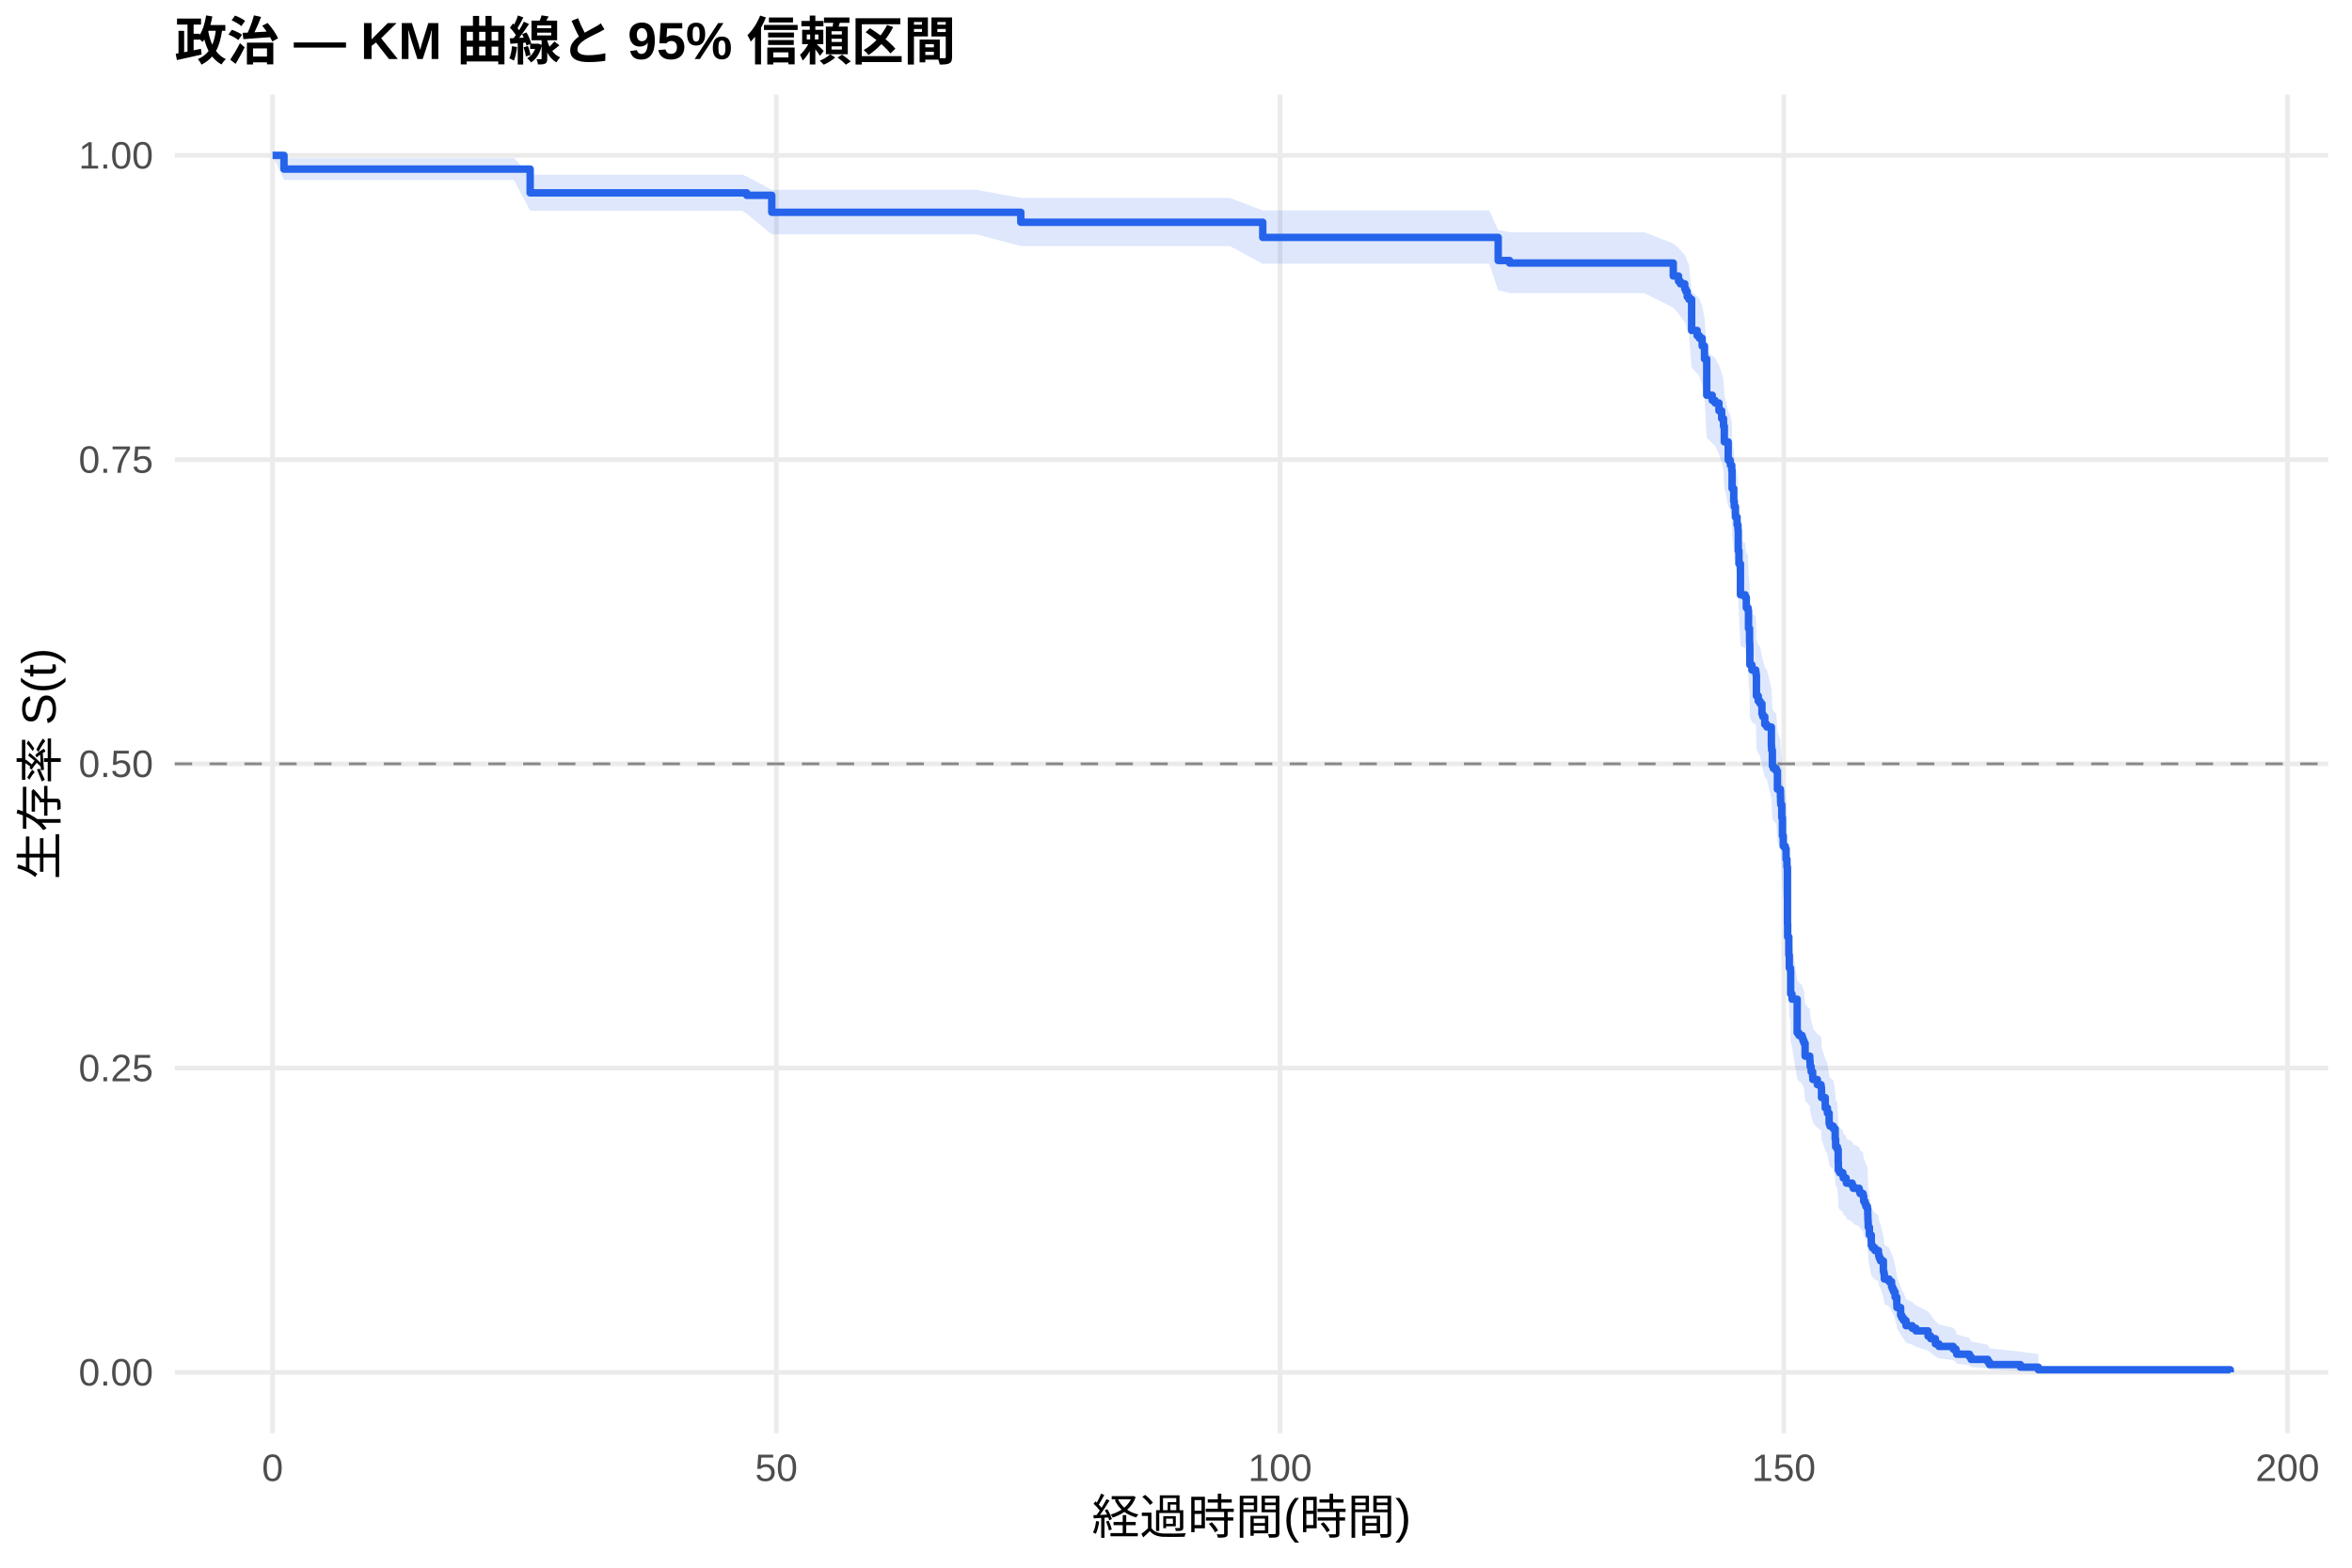
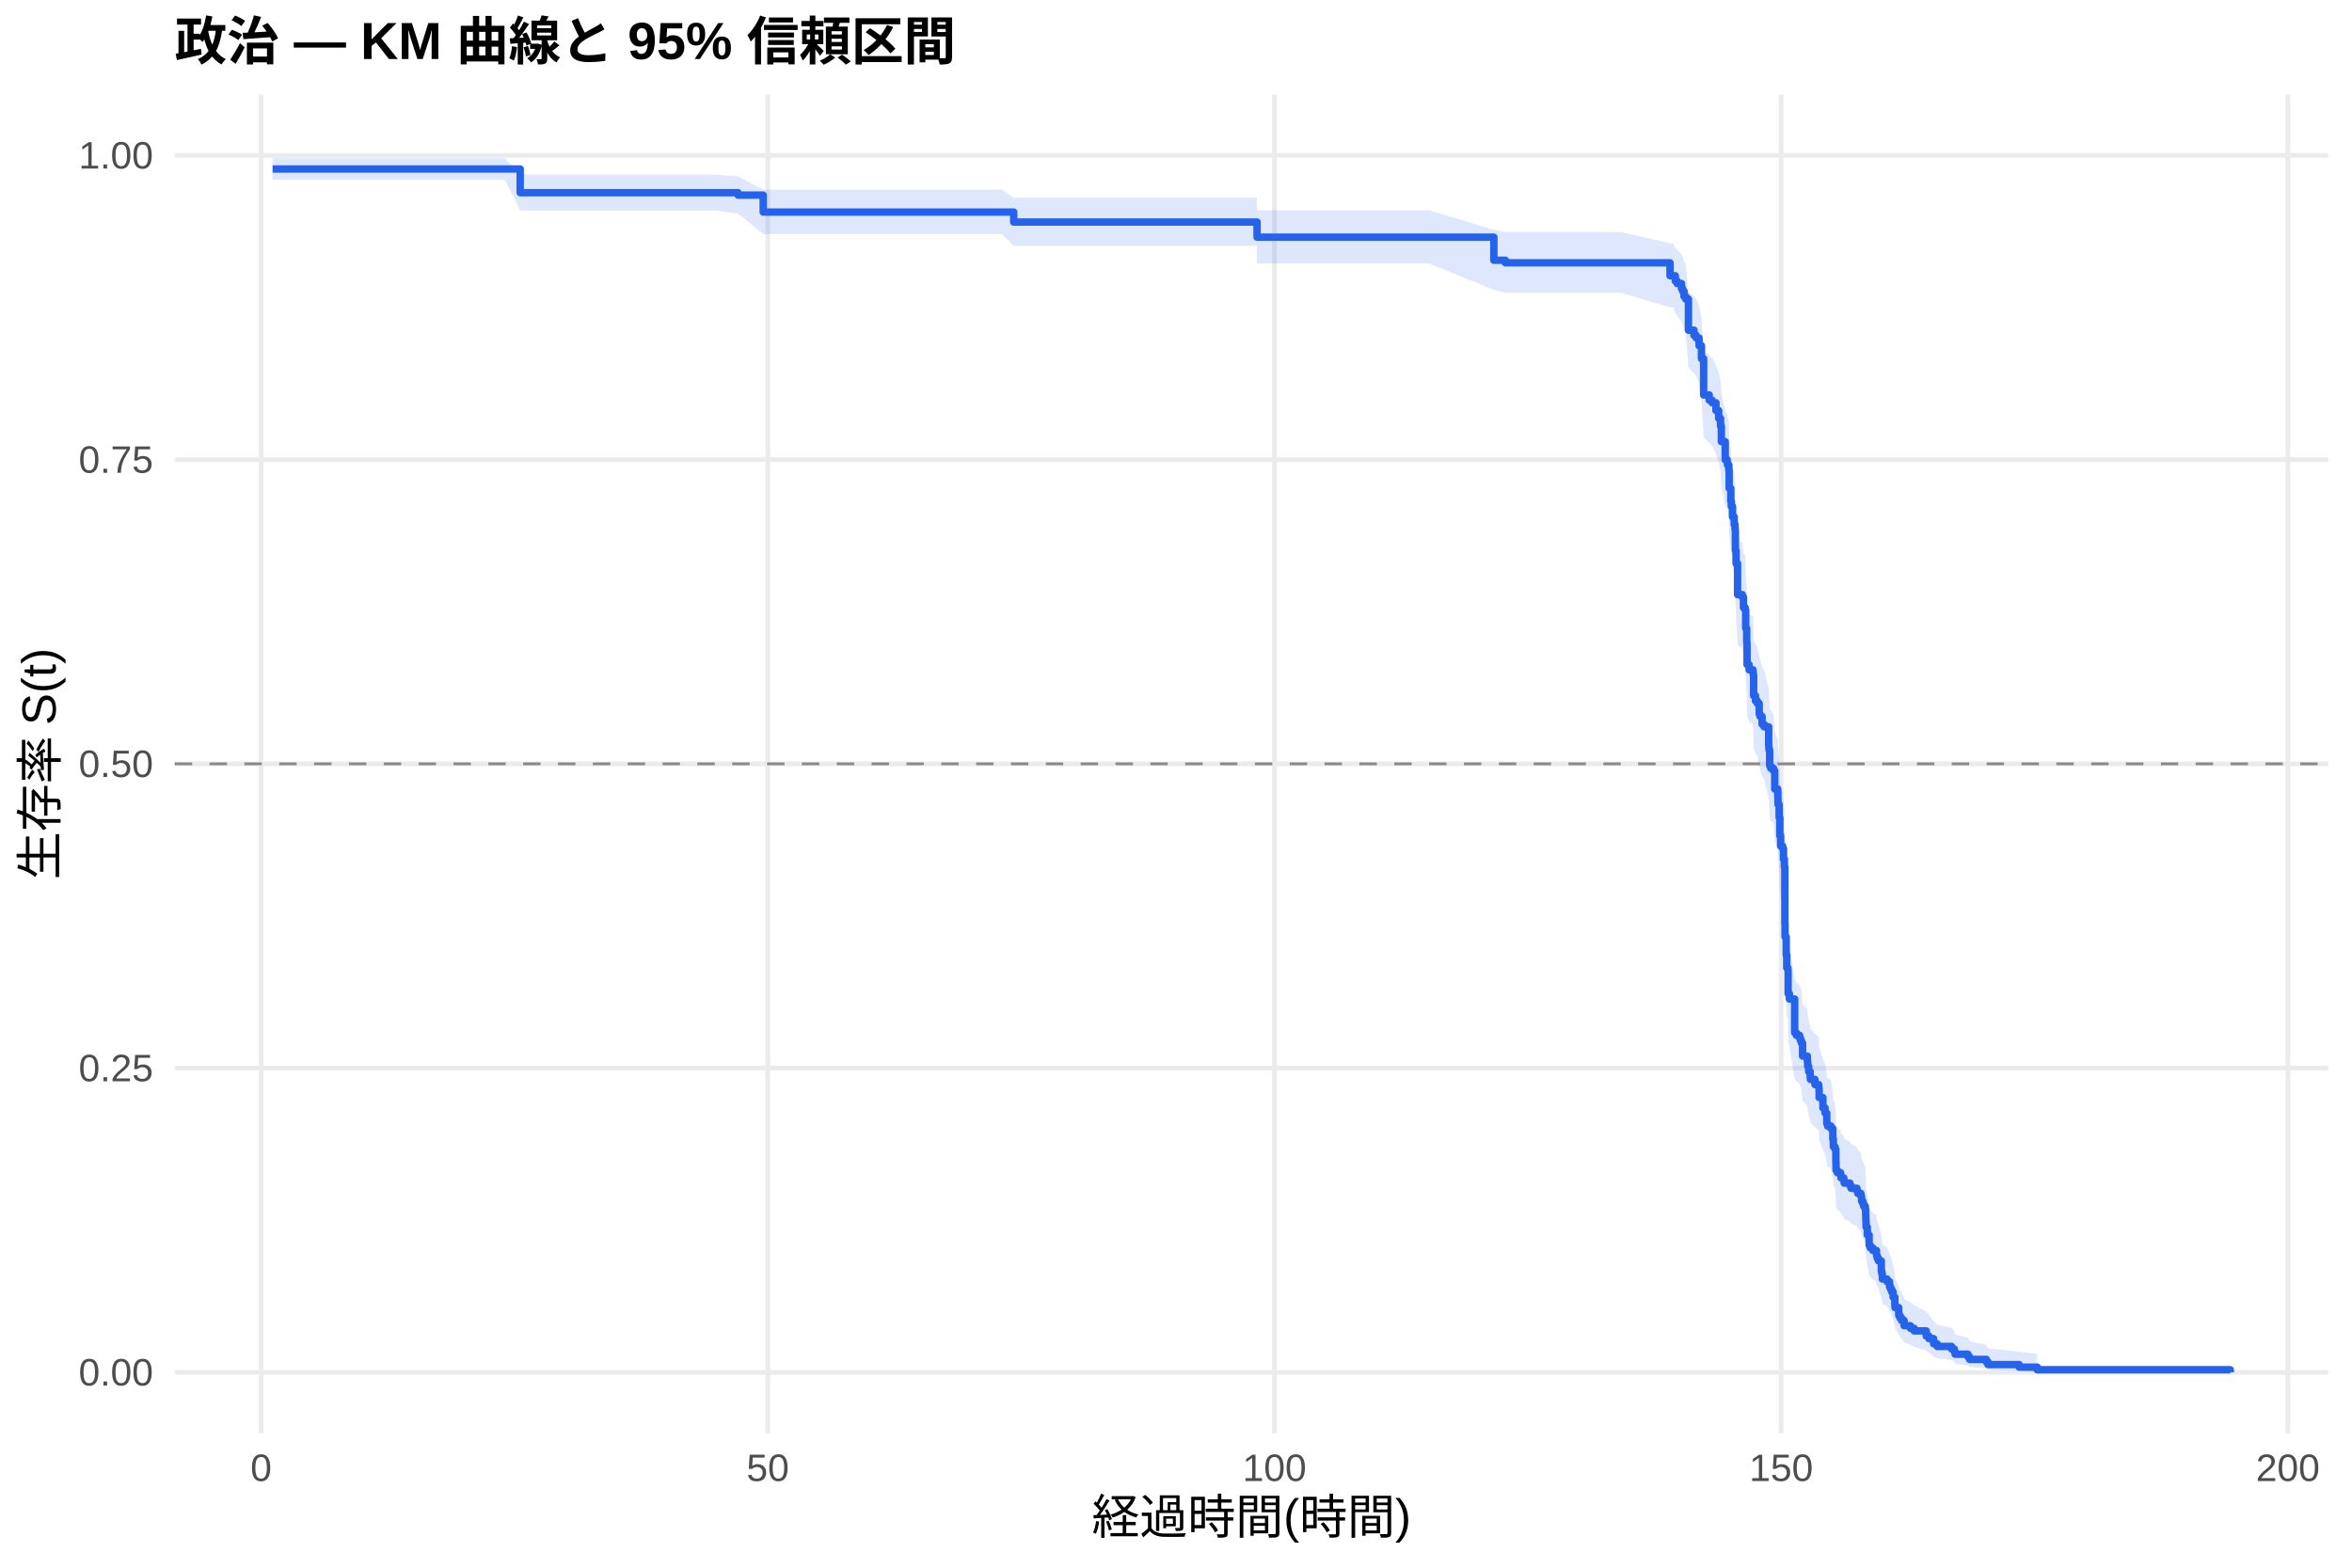
<svg xmlns="http://www.w3.org/2000/svg" width="540.00pt" height="360.00pt" viewBox="0 0 540.00 360.00">
  <g class="svglite">
    <defs>
      <style type="text/css">
    .svglite line, .svglite polyline, .svglite polygon, .svglite path, .svglite rect, .svglite circle {
      fill: none;
      stroke: #000000;
      stroke-linecap: round;
      stroke-linejoin: round;
      stroke-miterlimit: 10.00;
    }
    .svglite text {
      white-space: pre;
    }
    .svglite g.glyphgroup path {
      fill: inherit;
      stroke: none;
    }
  </style>
    </defs>
    <rect width="100%" height="100%" style="stroke: none; fill: #FFFFFF;" />
    <defs>
      <clipPath id="cpMC4wMHw1NDAuMDB8MC4wMHwzNjAuMDA=">
        <rect x="0.00" y="0.00" width="540.00" height="360.00" />
      </clipPath>
    </defs>
    <g clip-path="url(#cpMC4wMHw1NDAuMDB8MC4wMHwzNjAuMDA=)">
      <rect x="0" y="0.00" width="540.00" height="360.00" style="stroke-width: 1.07; stroke: none; fill: #FFFFFF;" />
    </g>
    <defs>
      <clipPath id="cpNDAuMTF8NTM0LjUyfDIxLjcxfDMyOS4xMg==">
        <rect x="40.11" y="21.71" width="494.41" height="307.41" />
      </clipPath>
    </defs>
    <g clip-path="url(#cpNDAuMTF8NTM0LjUyfDIxLjcxfDMyOS4xMg==)">
      <polyline points="40.11,315.14 534.52,315.14 " style="stroke-width: 1.07; stroke: #EBEBEB; stroke-linecap: butt;" />
      <polyline points="40.11,245.28 534.52,245.28 " style="stroke-width: 1.07; stroke: #EBEBEB; stroke-linecap: butt;" />
      <polyline points="40.11,175.41 534.52,175.41 " style="stroke-width: 1.07; stroke: #EBEBEB; stroke-linecap: butt;" />
      <polyline points="40.11,105.55 534.52,105.55 " style="stroke-width: 1.07; stroke: #EBEBEB; stroke-linecap: butt;" />
      <polyline points="40.11,35.68 534.52,35.68 " style="stroke-width: 1.07; stroke: #EBEBEB; stroke-linecap: butt;" />
-       <polyline points="62.58,329.12 62.58,21.71 " style="stroke-width: 1.07; stroke: #EBEBEB; stroke-linecap: butt;" />
-       <polyline points="178.24,329.12 178.24,21.71 " style="stroke-width: 1.07; stroke: #EBEBEB; stroke-linecap: butt;" />
-       <polyline points="293.89,329.12 293.89,21.71 " style="stroke-width: 1.07; stroke: #EBEBEB; stroke-linecap: butt;" />
-       <polyline points="409.54,329.12 409.54,21.71 " style="stroke-width: 1.07; stroke: #EBEBEB; stroke-linecap: butt;" />
-       <polyline points="525.19,329.12 525.19,21.71 " style="stroke-width: 1.07; stroke: #EBEBEB; stroke-linecap: butt;" />
-       <polygon points="62.58,35.68 65.20,36.31 71.22,36.31 82.44,36.31 96.28,36.31 110.73,36.31 117.98,36.31 121.72,40.10 134.94,40.10 146.62,40.10 158.84,40.10 170.41,40.10 171.45,40.53 177.19,43.59 178.24,43.59 186.18,43.59 198.63,43.59 211.47,43.59 224.19,43.59 234.37,45.45 237.10,45.45 246.47,45.45 257.73,45.45 269.60,45.45 282.36,45.45 289.92,48.33 291.38,48.33 303.76,48.33 321.72,48.33 341.92,48.33 343.97,52.81 346.59,53.32 354.64,53.32 365.48,53.32 377.47,53.32 384.17,55.90 385.37,56.93 385.79,57.45 386.80,58.50 387.07,59.02 387.37,60.07 387.76,60.60 388.38,66.98 389.65,68.06 390.15,68.60 390.80,70.21 391.34,72.92 391.85,80.58 393.12,81.69 393.77,82.24 394.66,83.90 395.28,85.56 395.70,87.23 395.89,90.57 396.78,94.49 397.20,95.05 397.28,95.61 397.59,96.73 397.67,100.68 398.05,103.50 398.17,104.64 398.44,106.91 398.82,108.61 399.02,109.75 399.09,114.32 399.25,117.18 399.59,124.08 400.67,124.66 400.94,126.97 401.33,127.55 401.44,131.60 401.68,134.50 401.71,135.09 401.75,139.74 402.22,140.91 403.10,141.50 403.18,142.08 403.26,146.76 403.68,147.94 404.10,148.52 404.53,150.87 404.72,151.46 405.18,153.22 405.65,153.81 406.69,157.94 406.73,158.53 406.76,159.12 406.92,162.68 407.15,163.27 407.81,163.86 408.08,168.02 408.77,169.80 408.81,170.99 408.85,171.59 409.08,174.57 409.23,178.76 409.42,181.15 409.89,181.75 410.08,184.15 410.27,185.96 410.39,199.25 410.43,202.29 410.70,206.55 410.81,209.61 411.08,210.22 411.12,215.74 411.43,216.97 412.62,224.98 413.01,225.60 413.74,226.22 413.94,226.84 414.17,227.46 414.44,230.57 415.52,231.81 415.59,233.06 415.82,234.30 416.17,235.55 416.21,236.17 417.25,237.43 418.10,238.05 418.18,238.68 418.21,240.56 419.06,243.07 419.56,244.33 419.95,246.85 420.14,247.48 420.91,248.12 421.34,250.65 421.45,252.55 421.84,253.19 422.03,256.38 422.07,258.30 422.38,258.94 423.11,259.58 423.19,260.22 423.84,260.86 423.92,261.50 425.23,262.15 425.50,262.79 426.85,263.43 427.04,264.08 427.74,264.73 427.89,266.02 428.20,266.67 428.39,267.32 428.74,267.96 428.82,269.26 428.85,270.57 428.89,271.22 428.93,272.53 429.20,274.50 429.63,277.13 429.90,277.79 430.47,278.46 431.28,279.12 431.32,279.78 431.48,280.45 431.75,281.12 432.40,283.80 432.52,284.47 432.63,285.82 433.71,286.49 434.29,287.85 434.52,288.53 434.79,289.22 435.10,290.59 435.49,292.66 435.52,293.35 436.37,295.45 436.64,296.16 437.03,296.87 437.61,298.29 439.03,299.01 439.88,299.73 442.66,301.18 443.27,301.92 444.35,303.40 445.16,304.15 448.44,304.91 449.06,305.68 449.25,306.45 452.18,307.23 452.56,308.03 456.38,308.83 456.77,309.63 463.86,310.40 467.98,310.93 467.98,315.06 463.86,314.84 456.77,314.56 456.38,314.25 452.56,313.90 452.18,313.53 449.25,313.15 449.06,312.75 448.44,312.34 445.16,311.92 444.35,311.49 443.27,310.62 442.66,310.17 439.88,309.26 439.03,308.80 437.61,308.33 437.03,307.39 436.64,306.91 436.37,306.43 435.52,304.98 435.49,304.49 435.10,303.01 434.79,302.01 434.52,301.51 434.29,301.01 433.71,300.00 432.63,299.49 432.52,298.47 432.40,297.95 431.75,295.89 431.48,295.37 431.32,294.85 431.28,294.33 430.47,293.81 429.90,293.29 429.63,292.77 429.20,290.66 428.93,289.07 428.89,288.01 428.85,287.48 428.82,286.41 428.74,285.34 428.39,284.80 428.20,284.27 427.89,283.73 427.74,282.65 427.04,282.11 426.85,281.57 425.50,281.03 425.23,280.49 423.92,279.95 423.84,279.41 423.19,278.86 423.11,278.32 422.38,277.78 422.07,277.23 422.03,275.59 421.84,272.85 421.45,272.30 421.34,270.65 420.91,268.44 420.14,267.89 419.95,267.34 419.56,265.12 419.06,264.01 418.21,261.78 418.18,260.10 418.10,259.54 417.25,258.98 416.21,257.86 416.17,257.30 415.82,256.18 415.59,255.05 415.52,253.93 414.44,252.80 414.17,249.98 413.94,249.41 413.74,248.85 413.01,248.28 412.62,247.72 411.43,240.32 411.12,239.18 411.08,234.03 410.81,233.46 410.70,230.58 410.43,226.55 410.39,223.66 410.27,210.87 410.08,209.12 409.89,206.78 409.42,206.19 409.23,203.85 409.08,199.74 408.85,196.79 408.81,196.20 408.77,195.02 408.08,193.25 407.81,189.11 407.15,188.52 406.92,187.92 406.76,184.36 406.73,183.77 406.69,183.17 405.65,179.00 405.18,178.41 404.72,176.61 404.53,176.02 404.10,173.62 403.68,173.03 403.26,171.83 403.18,167.03 403.10,166.43 402.22,165.82 401.75,164.62 401.71,159.80 401.68,159.19 401.44,156.17 401.33,151.92 400.94,151.31 400.67,148.88 399.59,148.27 399.25,140.95 399.09,137.88 399.02,132.97 398.82,131.74 398.44,129.89 398.17,127.41 398.05,126.18 397.67,123.08 397.59,118.72 397.28,117.48 397.20,116.85 396.78,116.23 395.89,111.85 395.70,108.08 395.28,106.19 394.66,104.29 393.77,102.39 393.12,101.76 391.85,100.49 391.34,91.56 390.80,88.34 390.15,86.40 389.65,85.75 388.38,84.46 387.76,76.61 387.37,75.96 387.07,74.63 386.80,73.97 385.79,72.65 385.37,71.98 384.17,70.65 377.47,67.30 365.48,67.30 354.64,67.30 346.59,67.30 343.97,66.63 341.92,60.57 321.72,60.57 303.76,60.57 291.38,60.57 289.92,60.57 282.36,56.51 269.60,56.51 257.73,56.51 246.47,56.51 237.10,56.51 234.37,56.51 224.19,53.80 211.47,53.80 198.63,53.80 186.18,53.80 178.24,53.80 177.19,53.80 171.45,49.10 170.41,48.41 158.84,48.41 146.62,48.41 134.94,48.41 121.72,48.41 117.98,41.32 110.73,41.32 96.28,41.32 82.44,41.32 71.22,41.32 65.20,41.32 62.58,35.68 " style="stroke-width: 0.00; stroke: none; stroke-linecap: butt; fill: #2563EB; fill-opacity: 0.15;" />
-       <polyline points="62.58,35.68 65.20,36.31 71.22,36.31 82.44,36.31 96.28,36.31 110.73,36.31 117.98,36.31 121.72,40.10 134.94,40.10 146.62,40.10 158.84,40.10 170.41,40.10 171.45,40.53 177.19,43.59 178.24,43.59 186.18,43.59 198.63,43.59 211.47,43.59 224.19,43.59 234.37,45.45 237.10,45.45 246.47,45.45 257.73,45.45 269.60,45.45 282.36,45.45 289.92,48.33 291.38,48.33 303.76,48.33 321.72,48.33 341.92,48.33 343.97,52.81 346.59,53.32 354.64,53.32 365.48,53.32 377.47,53.32 384.17,55.90 385.37,56.93 385.79,57.45 386.80,58.50 387.07,59.02 387.37,60.07 387.76,60.60 388.38,66.98 389.65,68.06 390.15,68.60 390.80,70.21 391.34,72.92 391.85,80.58 393.12,81.69 393.77,82.24 394.66,83.90 395.28,85.56 395.70,87.23 395.89,90.57 396.78,94.49 397.20,95.05 397.28,95.61 397.59,96.73 397.67,100.68 398.05,103.50 398.17,104.64 398.44,106.91 398.82,108.61 399.02,109.75 399.09,114.32 399.25,117.18 399.59,124.08 400.67,124.66 400.94,126.97 401.33,127.55 401.44,131.60 401.68,134.50 401.71,135.09 401.75,139.74 402.22,140.91 403.10,141.50 403.18,142.08 403.26,146.76 403.68,147.94 404.10,148.52 404.53,150.87 404.72,151.46 405.18,153.22 405.65,153.81 406.69,157.94 406.73,158.53 406.76,159.12 406.92,162.68 407.15,163.27 407.81,163.86 408.08,168.02 408.77,169.80 408.81,170.99 408.85,171.59 409.08,174.57 409.23,178.76 409.42,181.15 409.89,181.75 410.08,184.15 410.27,185.96 410.39,199.25 410.43,202.29 410.70,206.55 410.81,209.61 411.08,210.22 411.12,215.74 411.43,216.97 412.62,224.98 413.01,225.60 413.74,226.22 413.94,226.84 414.17,227.46 414.44,230.57 415.52,231.81 415.59,233.06 415.82,234.30 416.17,235.55 416.21,236.17 417.25,237.43 418.10,238.05 418.18,238.68 418.21,240.56 419.06,243.07 419.56,244.33 419.95,246.85 420.14,247.48 420.91,248.12 421.34,250.65 421.45,252.55 421.84,253.19 422.03,256.38 422.07,258.30 422.38,258.94 423.11,259.58 423.19,260.22 423.84,260.86 423.92,261.50 425.23,262.15 425.50,262.79 426.85,263.43 427.04,264.08 427.74,264.73 427.89,266.02 428.20,266.67 428.39,267.32 428.74,267.96 428.82,269.26 428.85,270.57 428.89,271.22 428.93,272.53 429.20,274.50 429.63,277.13 429.90,277.79 430.47,278.46 431.28,279.12 431.32,279.78 431.48,280.45 431.75,281.12 432.40,283.80 432.52,284.47 432.63,285.82 433.71,286.49 434.29,287.85 434.52,288.53 434.79,289.22 435.10,290.59 435.49,292.66 435.52,293.35 436.37,295.45 436.64,296.16 437.03,296.87 437.61,298.29 439.03,299.01 439.88,299.73 442.66,301.18 443.27,301.92 444.35,303.40 445.16,304.15 448.44,304.91 449.06,305.68 449.25,306.45 452.18,307.23 452.56,308.03 456.38,308.83 456.77,309.63 463.86,310.40 467.98,310.93 " style="stroke-width: 1.07; stroke: none; stroke-linecap: butt;" />
-       <polyline points="467.98,315.06 463.86,314.84 456.77,314.56 456.38,314.25 452.56,313.90 452.18,313.53 449.25,313.15 449.06,312.75 448.44,312.34 445.16,311.92 444.35,311.49 443.27,310.62 442.66,310.17 439.88,309.26 439.03,308.80 437.61,308.33 437.03,307.39 436.64,306.91 436.37,306.43 435.52,304.98 435.49,304.49 435.10,303.01 434.79,302.01 434.52,301.51 434.29,301.01 433.71,300.00 432.63,299.49 432.52,298.47 432.40,297.95 431.75,295.89 431.48,295.37 431.32,294.85 431.28,294.33 430.47,293.81 429.90,293.29 429.63,292.77 429.20,290.66 428.93,289.07 428.89,288.01 428.85,287.48 428.82,286.41 428.74,285.34 428.39,284.80 428.20,284.27 427.89,283.73 427.74,282.65 427.04,282.11 426.85,281.57 425.50,281.03 425.23,280.49 423.92,279.95 423.84,279.41 423.19,278.86 423.11,278.32 422.38,277.78 422.07,277.23 422.03,275.59 421.84,272.85 421.45,272.30 421.34,270.65 420.91,268.44 420.14,267.89 419.95,267.34 419.56,265.12 419.06,264.01 418.21,261.78 418.18,260.10 418.10,259.54 417.25,258.98 416.21,257.86 416.17,257.30 415.82,256.18 415.59,255.05 415.52,253.93 414.44,252.80 414.17,249.98 413.94,249.41 413.74,248.85 413.01,248.28 412.62,247.72 411.43,240.32 411.12,239.18 411.08,234.03 410.81,233.46 410.70,230.58 410.43,226.55 410.39,223.66 410.27,210.87 410.08,209.12 409.89,206.78 409.42,206.19 409.23,203.85 409.08,199.74 408.85,196.79 408.81,196.20 408.77,195.02 408.08,193.25 407.81,189.11 407.15,188.52 406.92,187.92 406.76,184.36 406.73,183.77 406.69,183.17 405.65,179.00 405.18,178.41 404.72,176.61 404.53,176.02 404.10,173.62 403.68,173.03 403.26,171.83 403.18,167.03 403.10,166.43 402.22,165.82 401.75,164.62 401.71,159.80 401.68,159.19 401.44,156.17 401.33,151.92 400.94,151.31 400.67,148.88 399.59,148.27 399.25,140.95 399.09,137.88 399.02,132.97 398.82,131.74 398.44,129.89 398.17,127.41 398.05,126.18 397.67,123.08 397.59,118.72 397.28,117.48 397.20,116.85 396.78,116.23 395.89,111.85 395.70,108.08 395.28,106.19 394.66,104.29 393.77,102.39 393.12,101.76 391.85,100.49 391.34,91.56 390.80,88.34 390.15,86.40 389.65,85.75 388.38,84.46 387.76,76.61 387.37,75.96 387.07,74.63 386.80,73.97 385.79,72.65 385.37,71.98 384.17,70.65 377.47,67.30 365.48,67.30 354.64,67.30 346.59,67.30 343.97,66.63 341.92,60.57 321.72,60.57 303.76,60.57 291.38,60.57 289.92,60.57 282.36,56.51 269.60,56.51 257.73,56.51 246.47,56.51 237.10,56.51 234.37,56.51 224.19,53.80 211.47,53.80 198.63,53.80 186.18,53.80 178.24,53.80 177.19,53.80 171.45,49.10 170.41,48.41 158.84,48.41 146.62,48.41 134.94,48.41 121.72,48.41 117.98,41.32 110.73,41.32 96.28,41.32 82.44,41.32 71.22,41.32 65.20,41.32 62.58,35.68 " style="stroke-width: 1.07; stroke: none; stroke-linecap: butt;" />
-       <polyline points="62.58,35.68 65.20,35.68 65.20,38.83 71.22,38.83 71.22,38.83 82.44,38.83 82.44,38.83 96.28,38.83 96.28,38.83 110.73,38.83 110.73,38.83 117.98,38.83 117.98,38.83 121.72,38.83 121.72,44.29 134.94,44.29 134.94,44.29 146.62,44.29 146.62,44.29 158.84,44.29 158.84,44.29 170.41,44.29 170.41,44.29 171.45,44.29 171.45,44.85 177.19,44.85 177.19,48.75 178.24,48.75 178.24,48.75 186.18,48.75 186.18,48.75 198.63,48.75 198.63,48.75 211.47,48.75 211.47,48.75 224.19,48.75 224.19,48.75 234.37,48.75 234.37,51.04 237.10,51.04 237.10,51.04 246.47,51.04 246.47,51.04 257.73,51.04 257.73,51.04 269.60,51.04 269.60,51.04 282.36,51.04 282.36,51.04 289.92,51.04 289.92,54.52 291.38,54.52 291.38,54.52 303.76,54.52 303.76,54.52 321.72,54.52 321.72,54.52 341.92,54.52 341.92,54.52 343.97,54.52 343.97,59.82 346.59,59.82 346.59,60.40 354.64,60.40 354.64,60.40 365.48,60.40 365.48,60.40 377.47,60.40 377.47,60.40 384.17,60.40 384.17,63.38 385.37,63.38 385.37,64.57 385.79,64.57 385.79,65.17 386.80,65.17 386.80,66.36 387.07,66.36 387.07,66.95 387.37,66.95 387.37,68.14 387.76,68.14 387.76,68.74 388.38,68.74 388.38,75.88 389.65,75.88 389.65,77.07 390.15,77.07 390.15,77.66 390.80,77.66 390.80,79.45 391.34,79.45 391.34,82.43 391.85,82.43 391.85,90.76 393.12,90.76 393.12,91.95 393.77,91.95 393.77,92.54 394.66,92.54 394.66,94.33 395.28,94.33 395.28,96.12 395.70,96.12 395.70,97.90 395.89,97.90 395.89,101.47 396.78,101.47 396.78,105.64 397.20,105.64 397.20,106.23 397.28,106.23 397.28,106.83 397.59,106.83 397.59,108.02 397.67,108.02 397.67,112.19 398.05,112.19 398.05,115.16 398.17,115.16 398.17,116.35 398.44,116.35 398.44,118.73 398.82,118.73 398.82,120.52 399.02,120.52 399.02,121.71 399.09,121.71 399.09,126.47 399.25,126.47 399.25,129.45 399.59,129.45 399.59,136.59 400.67,136.59 400.67,137.18 400.94,137.18 400.94,139.56 401.33,139.56 401.33,140.16 401.44,140.16 401.44,144.32 401.68,144.32 401.68,147.30 401.71,147.30 401.71,147.90 401.75,147.90 401.75,152.66 402.22,152.66 402.22,153.85 403.10,153.85 403.10,154.44 403.18,154.44 403.18,155.04 403.26,155.04 403.26,159.80 403.68,159.80 403.68,160.99 404.10,160.99 404.10,161.59 404.53,161.59 404.53,163.97 404.72,163.97 404.72,164.56 405.18,164.56 405.18,166.35 405.65,166.35 405.65,166.94 406.69,166.94 406.69,171.11 406.73,171.11 406.73,171.70 406.76,171.70 406.76,172.30 406.92,172.30 406.92,175.87 407.15,175.87 407.15,176.46 407.81,176.46 407.81,177.06 408.08,177.06 408.08,181.23 408.77,181.23 408.77,183.01 408.81,183.01 408.81,184.20 408.85,184.20 408.85,184.80 409.08,184.80 409.08,187.77 409.23,187.77 409.23,191.94 409.42,191.94 409.42,194.32 409.89,194.32 409.89,194.92 410.08,194.92 410.08,197.30 410.27,197.30 410.27,199.08 410.39,199.08 410.39,212.18 410.43,212.18 410.43,215.15 410.70,215.15 410.70,219.32 410.81,219.32 410.81,222.29 411.08,222.29 411.08,222.89 411.12,222.89 411.12,228.25 411.43,228.25 411.43,229.44 412.62,229.44 412.62,237.17 413.01,237.17 413.01,237.77 413.74,237.77 413.74,238.36 413.94,238.36 413.94,238.96 414.17,238.96 414.17,239.55 414.44,239.55 414.44,242.53 415.52,242.53 415.52,243.72 415.59,243.72 415.59,244.91 415.82,244.91 415.82,246.10 416.17,246.10 416.17,247.29 416.21,247.29 416.21,247.89 417.25,247.89 417.25,249.08 418.10,249.08 418.10,249.67 418.18,249.67 418.18,250.27 418.21,250.27 418.21,252.05 419.06,252.05 419.06,254.43 419.56,254.43 419.56,255.62 419.95,255.62 419.95,258.01 420.14,258.01 420.14,258.60 420.91,258.60 420.91,259.20 421.34,259.20 421.34,261.58 421.45,261.58 421.45,263.36 421.84,263.36 421.84,263.96 422.03,263.96 422.03,266.93 422.07,266.93 422.07,268.72 422.38,268.72 422.38,269.31 423.11,269.31 423.11,269.91 423.19,269.91 423.19,270.50 423.84,270.50 423.84,271.10 423.92,271.10 423.92,271.69 425.23,271.69 425.23,272.29 425.50,272.29 425.50,272.88 426.85,272.88 426.85,273.48 427.04,273.48 427.04,274.07 427.74,274.07 427.74,274.67 427.89,274.67 427.89,275.86 428.20,275.86 428.20,276.46 428.39,276.46 428.39,277.05 428.74,277.05 428.74,277.65 428.82,277.65 428.82,278.84 428.85,278.84 428.85,280.03 428.89,280.03 428.89,280.62 428.93,280.62 428.93,281.81 429.20,281.81 429.20,283.60 429.63,283.60 429.63,285.98 429.90,285.98 429.90,286.57 430.47,286.57 430.47,287.17 431.28,287.17 431.28,287.76 431.32,287.76 431.32,288.36 431.48,288.36 431.48,288.95 431.75,288.95 431.75,289.55 432.40,289.55 432.40,291.93 432.52,291.93 432.52,292.53 432.63,292.53 432.63,293.72 433.71,293.72 433.71,294.31 434.29,294.31 434.29,295.50 434.52,295.50 434.52,296.10 434.79,296.10 434.79,296.69 435.10,296.69 435.10,297.88 435.49,297.88 435.49,299.67 435.52,299.67 435.52,300.26 436.37,300.26 436.37,302.05 436.64,302.05 436.64,302.64 437.03,302.64 437.03,303.24 437.61,303.24 437.61,304.43 439.03,304.43 439.03,305.02 439.88,305.02 439.88,305.62 442.66,305.62 442.66,306.81 443.27,306.81 443.27,307.41 444.35,307.41 444.35,308.60 445.16,308.60 445.16,309.19 448.44,309.19 448.44,309.79 449.06,309.79 449.06,310.38 449.25,310.38 449.25,310.98 452.18,310.98 452.18,311.57 452.56,311.57 452.56,312.17 456.38,312.17 456.38,312.76 456.77,312.76 456.77,313.36 463.86,313.36 463.86,313.95 467.98,313.95 467.98,314.55 512.05,314.55 512.05,315.14 " style="stroke-width: 1.71; stroke: #2563EB; stroke-linecap: butt;" />
+       <polyline points="59.95,329.12 59.95,21.71 " style="stroke-width: 1.07; stroke: #EBEBEB; stroke-linecap: butt;" />
+       <polyline points="176.28,329.12 176.28,21.71 " style="stroke-width: 1.07; stroke: #EBEBEB; stroke-linecap: butt;" />
+       <polyline points="292.61,329.12 292.61,21.71 " style="stroke-width: 1.07; stroke: #EBEBEB; stroke-linecap: butt;" />
+       <polyline points="408.94,329.12 408.94,21.71 " style="stroke-width: 1.07; stroke: #EBEBEB; stroke-linecap: butt;" />
+       <polyline points="525.27,329.12 525.27,21.71 " style="stroke-width: 1.07; stroke: #EBEBEB; stroke-linecap: butt;" />
+       <polygon points="62.58,36.31 67.47,36.31 76.15,36.31 87.44,36.31 101.36,36.31 115.90,36.31 119.43,40.08 123.19,40.08 140.25,40.08 152.00,40.08 164.30,40.08 169.45,40.50 175.23,43.56 175.93,43.56 183.80,43.56 191.79,43.56 204.31,43.56 217.23,43.56 230.02,43.56 232.74,45.42 243.01,45.42 252.44,45.42 263.76,45.42 275.70,45.42 288.54,45.42 288.61,48.29 297.61,48.29 310.06,48.29 328.13,48.29 342.98,52.77 345.62,53.28 348.45,53.28 361.24,53.28 372.14,53.28 383.42,55.85 384.20,55.85 384.63,56.88 385.05,57.41 386.06,58.45 386.33,58.97 386.64,60.02 387.03,60.55 387.65,66.93 388.93,68.01 389.43,68.55 390.09,70.16 390.64,72.87 391.14,80.54 392.42,81.64 393.08,82.19 393.97,83.85 394.59,85.51 395.02,87.18 395.21,90.52 396.10,94.44 396.53,95.00 396.61,95.56 396.92,96.68 397.00,100.63 397.38,103.46 397.50,104.59 397.77,106.86 398.16,108.57 398.35,109.71 398.43,114.27 398.59,117.14 398.93,124.04 400.02,124.62 400.29,126.93 400.68,127.50 400.80,131.56 401.03,134.46 401.07,135.04 401.11,139.70 401.57,140.87 402.46,141.46 402.54,142.04 402.62,146.72 403.05,147.90 403.47,148.48 403.90,150.83 404.09,151.42 404.56,153.19 405.02,153.78 406.07,157.91 406.11,158.50 406.15,159.09 406.30,162.64 406.54,163.23 407.19,163.82 407.47,167.98 408.16,169.77 408.20,170.96 408.24,171.55 408.47,174.54 408.63,178.72 408.82,181.12 409.29,181.72 409.48,184.12 409.68,185.93 409.79,199.22 409.83,202.26 410.10,206.53 410.22,209.58 410.49,210.19 410.53,215.71 410.84,216.94 412.04,224.96 412.43,225.58 413.17,226.20 413.36,226.82 413.59,227.44 413.86,230.55 414.95,231.79 415.03,233.04 415.26,234.28 415.61,235.53 415.65,236.16 416.69,237.41 417.55,238.03 417.63,238.66 417.66,240.54 418.52,243.05 419.02,244.31 419.41,246.84 419.60,247.47 420.38,248.10 420.80,250.63 420.92,252.54 421.31,253.17 421.50,256.36 421.54,258.28 421.85,258.92 422.59,259.56 422.67,260.20 423.33,260.85 423.40,261.49 424.72,262.13 424.99,262.78 426.35,263.42 426.54,264.07 427.24,264.71 427.40,266.01 427.71,266.66 427.90,267.30 428.25,267.95 428.33,269.25 428.37,270.56 428.41,271.21 428.44,272.52 428.72,274.49 429.14,277.12 429.41,277.79 430.00,278.45 430.81,279.11 430.85,279.78 431.00,280.44 431.27,281.11 431.93,283.79 432.05,284.46 432.17,285.81 433.25,286.49 433.83,287.85 434.07,288.53 434.34,289.21 434.65,290.58 435.04,292.65 435.07,293.35 435.93,295.45 436.20,296.15 436.59,296.86 437.17,298.29 438.60,299.00 439.46,299.73 442.25,301.18 442.87,301.92 443.95,303.40 444.77,304.15 448.07,304.91 448.69,305.68 448.88,306.45 451.83,307.23 452.21,308.02 456.05,308.82 456.44,309.63 463.58,310.40 467.73,310.93 467.73,315.06 463.58,314.84 456.44,314.56 456.05,314.25 452.21,313.90 451.83,313.53 448.88,313.14 448.69,312.75 448.07,312.34 444.77,311.92 443.95,311.49 442.87,310.61 442.25,310.17 439.46,309.26 438.60,308.80 437.17,308.33 436.59,307.39 436.20,306.91 435.93,306.43 435.07,304.98 435.04,304.49 434.65,303.01 434.34,302.01 434.07,301.51 433.83,301.00 433.25,299.99 432.17,299.48 432.05,298.46 431.93,297.95 431.27,295.89 431.00,295.37 430.85,294.85 430.81,294.33 430.00,293.81 429.41,293.28 429.14,292.76 428.72,290.65 428.44,289.07 428.41,288.00 428.37,287.47 428.33,286.40 428.25,285.33 427.90,284.80 427.71,284.26 427.40,283.72 427.24,282.64 426.54,282.10 426.35,281.56 424.99,281.02 424.72,280.48 423.40,279.94 423.33,279.40 422.67,278.85 422.59,278.31 421.85,277.77 421.54,277.22 421.50,275.58 421.31,272.84 420.92,272.29 420.80,270.64 420.38,268.43 419.60,267.88 419.41,267.32 419.02,265.10 418.52,263.99 417.66,261.76 417.63,260.09 417.55,259.53 416.69,258.97 415.65,257.85 415.61,257.29 415.26,256.16 415.03,255.04 414.95,253.91 413.86,252.79 413.59,249.96 413.36,249.40 413.17,248.83 412.43,248.26 412.04,247.70 410.84,240.30 410.53,239.16 410.49,234.01 410.22,233.43 410.10,230.56 409.83,226.52 409.79,223.63 409.68,210.84 409.48,209.09 409.29,206.75 408.82,206.16 408.63,203.82 408.47,199.70 408.24,196.76 408.20,196.17 408.16,194.99 407.47,193.22 407.19,189.07 406.54,188.48 406.30,187.89 406.15,184.32 406.11,183.73 406.07,183.13 405.02,178.96 404.56,178.37 404.09,176.58 403.90,175.98 403.47,173.58 403.05,172.99 402.62,171.79 402.54,166.98 402.46,166.38 401.57,165.78 401.11,164.58 401.07,159.75 401.03,159.15 400.80,156.12 400.68,151.88 400.29,151.27 400.02,148.83 398.93,148.23 398.59,140.90 398.43,137.83 398.35,132.91 398.16,131.68 397.77,129.83 397.50,127.36 397.38,126.12 397.00,123.02 396.92,118.66 396.61,117.42 396.53,116.79 396.10,116.17 395.21,111.79 395.02,108.01 394.59,106.12 393.97,104.23 393.08,102.33 392.42,101.70 391.14,100.43 390.64,91.49 390.09,88.27 389.43,86.33 388.93,85.68 387.65,84.38 387.03,76.54 386.64,75.88 386.33,74.56 386.06,73.90 385.05,72.57 384.63,71.90 384.20,70.57 383.42,70.57 372.14,67.22 361.24,67.22 348.45,67.22 345.62,67.22 342.98,66.56 328.13,60.51 310.06,60.51 297.61,60.51 288.61,60.51 288.54,56.45 275.70,56.45 263.76,56.45 252.44,56.45 243.01,56.45 232.74,56.45 230.02,53.74 217.23,53.74 204.31,53.74 191.79,53.74 183.80,53.74 175.93,53.74 175.23,53.74 169.45,49.04 164.30,48.35 152.00,48.35 140.25,48.35 123.19,48.35 119.43,48.35 115.90,41.29 101.36,41.29 87.44,41.29 76.15,41.29 67.47,41.29 62.58,41.29 " style="stroke-width: 0.00; stroke: none; stroke-linecap: butt; fill: #2563EB; fill-opacity: 0.15;" />
+       <polyline points="62.58,36.31 67.47,36.31 76.15,36.31 87.44,36.31 101.36,36.31 115.90,36.31 119.43,40.08 123.19,40.08 140.25,40.08 152.00,40.08 164.30,40.08 169.45,40.50 175.23,43.56 175.93,43.56 183.80,43.56 191.79,43.56 204.31,43.56 217.23,43.56 230.02,43.56 232.74,45.42 243.01,45.42 252.44,45.42 263.76,45.42 275.70,45.42 288.54,45.42 288.61,48.29 297.61,48.29 310.06,48.29 328.13,48.29 342.98,52.77 345.62,53.28 348.45,53.28 361.24,53.28 372.14,53.28 383.42,55.85 384.20,55.85 384.63,56.88 385.05,57.41 386.06,58.45 386.33,58.97 386.64,60.02 387.03,60.55 387.65,66.93 388.93,68.01 389.43,68.55 390.09,70.16 390.64,72.87 391.14,80.54 392.42,81.64 393.08,82.19 393.97,83.85 394.59,85.51 395.02,87.18 395.21,90.52 396.10,94.44 396.53,95.00 396.61,95.56 396.92,96.68 397.00,100.63 397.38,103.46 397.50,104.59 397.77,106.86 398.16,108.57 398.35,109.71 398.43,114.27 398.59,117.14 398.93,124.04 400.02,124.62 400.29,126.93 400.68,127.50 400.80,131.56 401.03,134.46 401.07,135.04 401.11,139.70 401.57,140.87 402.46,141.46 402.54,142.04 402.62,146.72 403.05,147.90 403.47,148.48 403.90,150.83 404.09,151.42 404.56,153.19 405.02,153.78 406.07,157.91 406.11,158.50 406.15,159.09 406.30,162.64 406.54,163.23 407.19,163.82 407.47,167.98 408.16,169.77 408.20,170.96 408.24,171.55 408.47,174.54 408.63,178.72 408.82,181.12 409.29,181.72 409.48,184.12 409.68,185.93 409.79,199.22 409.83,202.26 410.10,206.53 410.22,209.58 410.49,210.19 410.53,215.71 410.84,216.94 412.04,224.96 412.43,225.58 413.17,226.20 413.36,226.82 413.59,227.44 413.86,230.55 414.95,231.79 415.03,233.04 415.26,234.28 415.61,235.53 415.65,236.16 416.69,237.41 417.55,238.03 417.63,238.66 417.66,240.54 418.52,243.05 419.02,244.31 419.41,246.84 419.60,247.47 420.38,248.10 420.80,250.63 420.92,252.54 421.31,253.17 421.50,256.36 421.54,258.28 421.85,258.92 422.59,259.56 422.67,260.20 423.33,260.85 423.40,261.49 424.72,262.13 424.99,262.78 426.35,263.42 426.54,264.07 427.24,264.71 427.40,266.01 427.71,266.66 427.90,267.30 428.25,267.95 428.33,269.25 428.37,270.56 428.41,271.21 428.44,272.52 428.72,274.49 429.14,277.12 429.41,277.79 430.00,278.45 430.81,279.11 430.85,279.78 431.00,280.44 431.27,281.11 431.93,283.79 432.05,284.46 432.17,285.81 433.25,286.49 433.83,287.85 434.07,288.53 434.34,289.21 434.65,290.58 435.04,292.65 435.07,293.35 435.93,295.45 436.20,296.15 436.59,296.86 437.17,298.29 438.60,299.00 439.46,299.73 442.25,301.18 442.87,301.92 443.95,303.40 444.77,304.15 448.07,304.91 448.69,305.68 448.88,306.45 451.83,307.23 452.21,308.02 456.05,308.82 456.44,309.63 463.58,310.40 467.73,310.93 " style="stroke-width: 1.07; stroke: none; stroke-linecap: butt;" />
+       <polyline points="467.73,315.06 463.58,314.84 456.44,314.56 456.05,314.25 452.21,313.90 451.83,313.53 448.88,313.14 448.69,312.75 448.07,312.34 444.77,311.92 443.95,311.49 442.87,310.61 442.25,310.17 439.46,309.26 438.60,308.80 437.17,308.33 436.59,307.39 436.20,306.91 435.93,306.43 435.07,304.98 435.04,304.49 434.65,303.01 434.34,302.01 434.07,301.51 433.83,301.00 433.25,299.99 432.17,299.48 432.05,298.46 431.93,297.95 431.27,295.89 431.00,295.37 430.85,294.85 430.81,294.33 430.00,293.81 429.41,293.28 429.14,292.76 428.72,290.65 428.44,289.07 428.41,288.00 428.37,287.47 428.33,286.40 428.25,285.33 427.90,284.80 427.71,284.26 427.40,283.72 427.24,282.64 426.54,282.10 426.35,281.56 424.99,281.02 424.72,280.48 423.40,279.94 423.33,279.40 422.67,278.85 422.59,278.31 421.85,277.77 421.54,277.22 421.50,275.58 421.31,272.84 420.92,272.29 420.80,270.64 420.38,268.43 419.60,267.88 419.41,267.32 419.02,265.10 418.52,263.99 417.66,261.76 417.63,260.09 417.55,259.53 416.69,258.97 415.65,257.85 415.61,257.29 415.26,256.16 415.03,255.04 414.95,253.91 413.86,252.79 413.59,249.96 413.36,249.40 413.17,248.83 412.43,248.26 412.04,247.70 410.84,240.30 410.53,239.16 410.49,234.01 410.22,233.43 410.10,230.56 409.83,226.52 409.79,223.63 409.68,210.84 409.48,209.09 409.29,206.75 408.82,206.16 408.63,203.82 408.47,199.70 408.24,196.76 408.20,196.17 408.16,194.99 407.47,193.22 407.19,189.07 406.54,188.48 406.30,187.89 406.15,184.32 406.11,183.73 406.07,183.13 405.02,178.96 404.56,178.37 404.09,176.58 403.90,175.98 403.47,173.58 403.05,172.99 402.62,171.79 402.54,166.98 402.46,166.38 401.57,165.78 401.11,164.58 401.07,159.75 401.03,159.15 400.80,156.12 400.68,151.88 400.29,151.27 400.02,148.83 398.93,148.23 398.59,140.90 398.43,137.83 398.35,132.91 398.16,131.68 397.77,129.83 397.50,127.36 397.38,126.12 397.00,123.02 396.92,118.66 396.61,117.42 396.53,116.79 396.10,116.17 395.21,111.79 395.02,108.01 394.59,106.12 393.97,104.23 393.08,102.33 392.42,101.70 391.14,100.43 390.64,91.49 390.09,88.27 389.43,86.33 388.93,85.68 387.65,84.38 387.03,76.54 386.64,75.88 386.33,74.56 386.06,73.90 385.05,72.57 384.63,71.90 384.20,70.57 383.42,70.57 372.14,67.22 361.24,67.22 348.45,67.22 345.62,67.22 342.98,66.56 328.13,60.51 310.06,60.51 297.61,60.51 288.61,60.51 288.54,56.45 275.70,56.45 263.76,56.45 252.44,56.45 243.01,56.45 232.74,56.45 230.02,53.74 217.23,53.74 204.31,53.74 191.79,53.74 183.80,53.74 175.93,53.74 175.23,53.74 169.45,49.04 164.30,48.35 152.00,48.35 140.25,48.35 123.19,48.35 119.43,48.35 115.90,41.29 101.36,41.29 87.44,41.29 76.15,41.29 67.47,41.29 62.58,41.29 " style="stroke-width: 1.07; stroke: none; stroke-linecap: butt;" />
+       <polyline points="62.58,38.81 67.47,38.81 67.47,38.81 76.15,38.81 76.15,38.81 87.44,38.81 87.44,38.81 101.36,38.81 101.36,38.81 115.90,38.81 115.90,38.81 119.43,38.81 119.43,44.25 123.19,44.25 123.19,44.25 140.25,44.25 140.25,44.25 152.00,44.25 152.00,44.25 164.30,44.25 164.30,44.25 169.45,44.25 169.45,44.81 175.23,44.81 175.23,48.70 175.93,48.70 175.93,48.70 183.80,48.70 183.80,48.70 191.79,48.70 191.79,48.70 204.31,48.70 204.31,48.70 217.23,48.70 217.23,48.70 230.02,48.70 230.02,48.70 232.74,48.70 232.74,50.99 243.01,50.99 243.01,50.99 252.44,50.99 252.44,50.99 263.76,50.99 263.76,50.99 275.70,50.99 275.70,50.99 288.54,50.99 288.54,50.99 288.61,50.99 288.61,54.47 297.61,54.47 297.61,54.47 310.06,54.47 310.06,54.47 328.13,54.47 328.13,54.47 342.98,54.47 342.98,59.76 345.62,59.76 345.62,60.35 348.45,60.35 348.45,60.35 361.24,60.35 361.24,60.35 372.14,60.35 372.14,60.35 383.42,60.35 383.42,63.32 384.20,63.32 384.20,63.32 384.63,63.32 384.63,64.51 385.05,64.51 385.05,65.10 386.06,65.10 386.06,66.29 386.33,66.29 386.33,66.89 386.64,66.89 386.64,68.08 387.03,68.08 387.03,68.67 387.65,68.67 387.65,75.82 388.93,75.82 388.93,77.01 389.43,77.01 389.43,77.60 390.09,77.60 390.09,79.39 390.64,79.39 390.64,82.37 391.14,82.37 391.14,90.70 392.42,90.70 392.42,91.89 393.08,91.89 393.08,92.49 393.97,92.49 393.97,94.27 394.59,94.27 394.59,96.06 395.02,96.06 395.02,97.84 395.21,97.84 395.21,101.42 396.10,101.42 396.10,105.58 396.53,105.58 396.53,106.18 396.61,106.18 396.61,106.77 396.92,106.77 396.92,107.97 397.00,107.97 397.00,112.13 397.38,112.13 397.38,115.11 397.50,115.11 397.50,116.30 397.77,116.30 397.77,118.68 398.16,118.68 398.16,120.47 398.35,120.47 398.35,121.66 398.43,121.66 398.43,126.42 398.59,126.42 398.59,129.40 398.93,129.40 398.93,136.54 400.02,136.54 400.02,137.14 400.29,137.14 400.29,139.52 400.68,139.52 400.68,140.11 400.80,140.11 400.80,144.28 401.03,144.28 401.03,147.26 401.07,147.26 401.07,147.85 401.11,147.85 401.11,152.62 401.57,152.62 401.57,153.81 402.46,153.81 402.46,154.40 402.54,154.40 402.54,155.00 402.62,155.00 402.62,159.76 403.05,159.76 403.05,160.95 403.47,160.95 403.47,161.55 403.90,161.55 403.90,163.93 404.09,163.93 404.09,164.52 404.56,164.52 404.56,166.31 405.02,166.31 405.02,166.90 406.07,166.90 406.07,171.07 406.11,171.07 406.11,171.67 406.15,171.67 406.15,172.26 406.30,172.26 406.30,175.83 406.54,175.83 406.54,176.43 407.19,176.43 407.19,177.02 407.47,177.02 407.47,181.19 408.16,181.19 408.16,182.98 408.20,182.98 408.20,184.17 408.24,184.17 408.24,184.76 408.47,184.76 408.47,187.74 408.63,187.74 408.63,191.91 408.82,191.91 408.82,194.29 409.29,194.29 409.29,194.88 409.48,194.88 409.48,197.27 409.68,197.27 409.68,199.05 409.79,199.05 409.79,212.15 409.83,212.15 409.83,215.13 410.10,215.13 410.10,219.29 410.22,219.29 410.22,222.27 410.49,222.27 410.49,222.87 410.53,222.87 410.53,228.22 410.84,228.22 410.84,229.41 412.04,229.41 412.04,237.15 412.43,237.15 412.43,237.75 413.17,237.75 413.17,238.34 413.36,238.34 413.36,238.94 413.59,238.94 413.59,239.53 413.86,239.53 413.86,242.51 414.95,242.51 414.95,243.70 415.03,243.70 415.03,244.89 415.26,244.89 415.26,246.08 415.61,246.08 415.61,247.27 415.65,247.27 415.65,247.87 416.69,247.87 416.69,249.06 417.55,249.06 417.55,249.66 417.63,249.66 417.63,250.25 417.66,250.25 417.66,252.04 418.52,252.04 418.52,254.42 419.02,254.42 419.02,255.61 419.41,255.61 419.41,257.99 419.60,257.99 419.60,258.59 420.38,258.59 420.38,259.18 420.80,259.18 420.80,261.56 420.92,261.56 420.92,263.35 421.31,263.35 421.31,263.94 421.50,263.94 421.50,266.92 421.54,266.92 421.54,268.71 421.85,268.71 421.85,269.30 422.59,269.30 422.59,269.90 422.67,269.90 422.67,270.49 423.33,270.49 423.33,271.09 423.40,271.09 423.40,271.68 424.72,271.68 424.72,272.28 424.99,272.28 424.99,272.87 426.35,272.87 426.35,273.47 426.54,273.47 426.54,274.06 427.24,274.06 427.24,274.66 427.40,274.66 427.40,275.85 427.71,275.85 427.71,276.45 427.90,276.45 427.90,277.04 428.25,277.04 428.25,277.64 428.33,277.64 428.33,278.83 428.37,278.83 428.37,280.02 428.41,280.02 428.41,280.61 428.44,280.61 428.44,281.80 428.72,281.80 428.72,283.59 429.14,283.59 429.14,285.97 429.41,285.97 429.41,286.57 430.00,286.57 430.00,287.16 430.81,287.16 430.81,287.76 430.85,287.76 430.85,288.35 431.00,288.35 431.00,288.95 431.27,288.95 431.27,289.54 431.93,289.54 431.93,291.92 432.05,291.92 432.05,292.52 432.17,292.52 432.17,293.71 433.25,293.71 433.25,294.31 433.83,294.31 433.83,295.50 434.07,295.50 434.07,296.09 434.34,296.09 434.34,296.69 434.65,296.69 434.65,297.88 435.04,297.88 435.04,299.66 435.07,299.66 435.07,300.26 435.93,300.26 435.93,302.05 436.20,302.05 436.20,302.64 436.59,302.64 436.59,303.24 437.17,303.24 437.17,304.43 438.60,304.43 438.60,305.02 439.46,305.02 439.46,305.62 442.25,305.62 442.25,306.81 442.87,306.81 442.87,307.40 443.95,307.40 443.95,308.59 444.77,308.59 444.77,309.19 448.07,309.19 448.07,309.78 448.69,309.78 448.69,310.38 448.88,310.38 448.88,310.98 451.83,310.98 451.83,311.57 452.21,311.57 452.21,312.17 456.05,312.17 456.05,312.76 456.44,312.76 456.44,313.36 463.58,313.36 463.58,313.95 467.73,313.95 467.73,314.55 512.05,314.55 512.05,315.14 " style="stroke-width: 1.71; stroke: #2563EB; stroke-linecap: butt;" />
      <line x1="40.11" y1="175.41" x2="534.52" y2="175.41" style="stroke-width: 0.64; stroke: #888888; stroke-dasharray: 4.00,4.00; stroke-linecap: butt;" />
    </g>
    <g clip-path="url(#cpMC4wMHw1NDAuMDB8MC4wMHwzNjAuMDA=)">
      <text x="35.18" y="318.17" text-anchor="end" style="font-size: 8.80px;fill: #4D4D4D; font-family: &quot;Liberation Sans&quot;;" textLength="17.11px" lengthAdjust="spacingAndGlyphs">0.00</text>
      <text x="35.18" y="248.30" text-anchor="end" style="font-size: 8.80px;fill: #4D4D4D; font-family: &quot;Liberation Sans&quot;;" textLength="17.11px" lengthAdjust="spacingAndGlyphs">0.25</text>
      <text x="35.18" y="178.44" text-anchor="end" style="font-size: 8.80px;fill: #4D4D4D; font-family: &quot;Liberation Sans&quot;;" textLength="17.11px" lengthAdjust="spacingAndGlyphs">0.50</text>
      <text x="35.18" y="108.57" text-anchor="end" style="font-size: 8.80px;fill: #4D4D4D; font-family: &quot;Liberation Sans&quot;;" textLength="17.11px" lengthAdjust="spacingAndGlyphs">0.75</text>
      <text x="35.18" y="38.71" text-anchor="end" style="font-size: 8.80px;fill: #4D4D4D; font-family: &quot;Liberation Sans&quot;;" textLength="17.11px" lengthAdjust="spacingAndGlyphs">1.00</text>
-       <text x="62.58" y="340.10" text-anchor="middle" style="font-size: 8.80px;fill: #4D4D4D; font-family: &quot;Liberation Sans&quot;;" textLength="4.89px" lengthAdjust="spacingAndGlyphs">0</text>
-       <text x="178.24" y="340.10" text-anchor="middle" style="font-size: 8.80px;fill: #4D4D4D; font-family: &quot;Liberation Sans&quot;;" textLength="9.78px" lengthAdjust="spacingAndGlyphs">50</text>
-       <text x="293.89" y="340.10" text-anchor="middle" style="font-size: 8.80px;fill: #4D4D4D; font-family: &quot;Liberation Sans&quot;;" textLength="14.67px" lengthAdjust="spacingAndGlyphs">100</text>
-       <text x="409.54" y="340.10" text-anchor="middle" style="font-size: 8.80px;fill: #4D4D4D; font-family: &quot;Liberation Sans&quot;;" textLength="14.67px" lengthAdjust="spacingAndGlyphs">150</text>
-       <text x="525.19" y="340.10" text-anchor="middle" style="font-size: 8.80px;fill: #4D4D4D; font-family: &quot;Liberation Sans&quot;;" textLength="14.67px" lengthAdjust="spacingAndGlyphs">200</text>
+       <text x="59.95" y="340.10" text-anchor="middle" style="font-size: 8.80px;fill: #4D4D4D; font-family: &quot;Liberation Sans&quot;;" textLength="4.89px" lengthAdjust="spacingAndGlyphs">0</text>
+       <text x="176.28" y="340.10" text-anchor="middle" style="font-size: 8.80px;fill: #4D4D4D; font-family: &quot;Liberation Sans&quot;;" textLength="9.78px" lengthAdjust="spacingAndGlyphs">50</text>
+       <text x="292.61" y="340.10" text-anchor="middle" style="font-size: 8.80px;fill: #4D4D4D; font-family: &quot;Liberation Sans&quot;;" textLength="14.67px" lengthAdjust="spacingAndGlyphs">100</text>
+       <text x="408.94" y="340.10" text-anchor="middle" style="font-size: 8.80px;fill: #4D4D4D; font-family: &quot;Liberation Sans&quot;;" textLength="14.67px" lengthAdjust="spacingAndGlyphs">150</text>
+       <text x="525.27" y="340.10" text-anchor="middle" style="font-size: 8.80px;fill: #4D4D4D; font-family: &quot;Liberation Sans&quot;;" textLength="14.67px" lengthAdjust="spacingAndGlyphs">200</text>
      <text x="287.32" y="352.24" text-anchor="middle" style="font-size: 11.00px; font-family: &quot;Liberation Sans&quot;;" textLength="73.31px" lengthAdjust="spacingAndGlyphs">経過時間(時間)</text>
      <text transform="translate(13.05,175.41) rotate(-90)" text-anchor="middle" style="font-size: 11.00px; font-family: &quot;Liberation Sans&quot;;" textLength="53.78px" lengthAdjust="spacingAndGlyphs">生存率 S(t)</text>
      <text x="40.11" y="13.74" style="font-size: 12.00px; font-weight: bold; font-family: &quot;Liberation Sans&quot;;" textLength="179.33px" lengthAdjust="spacingAndGlyphs">政治 — KM 曲線と 95% 信頼区間</text>
    </g>
  </g>
</svg>
